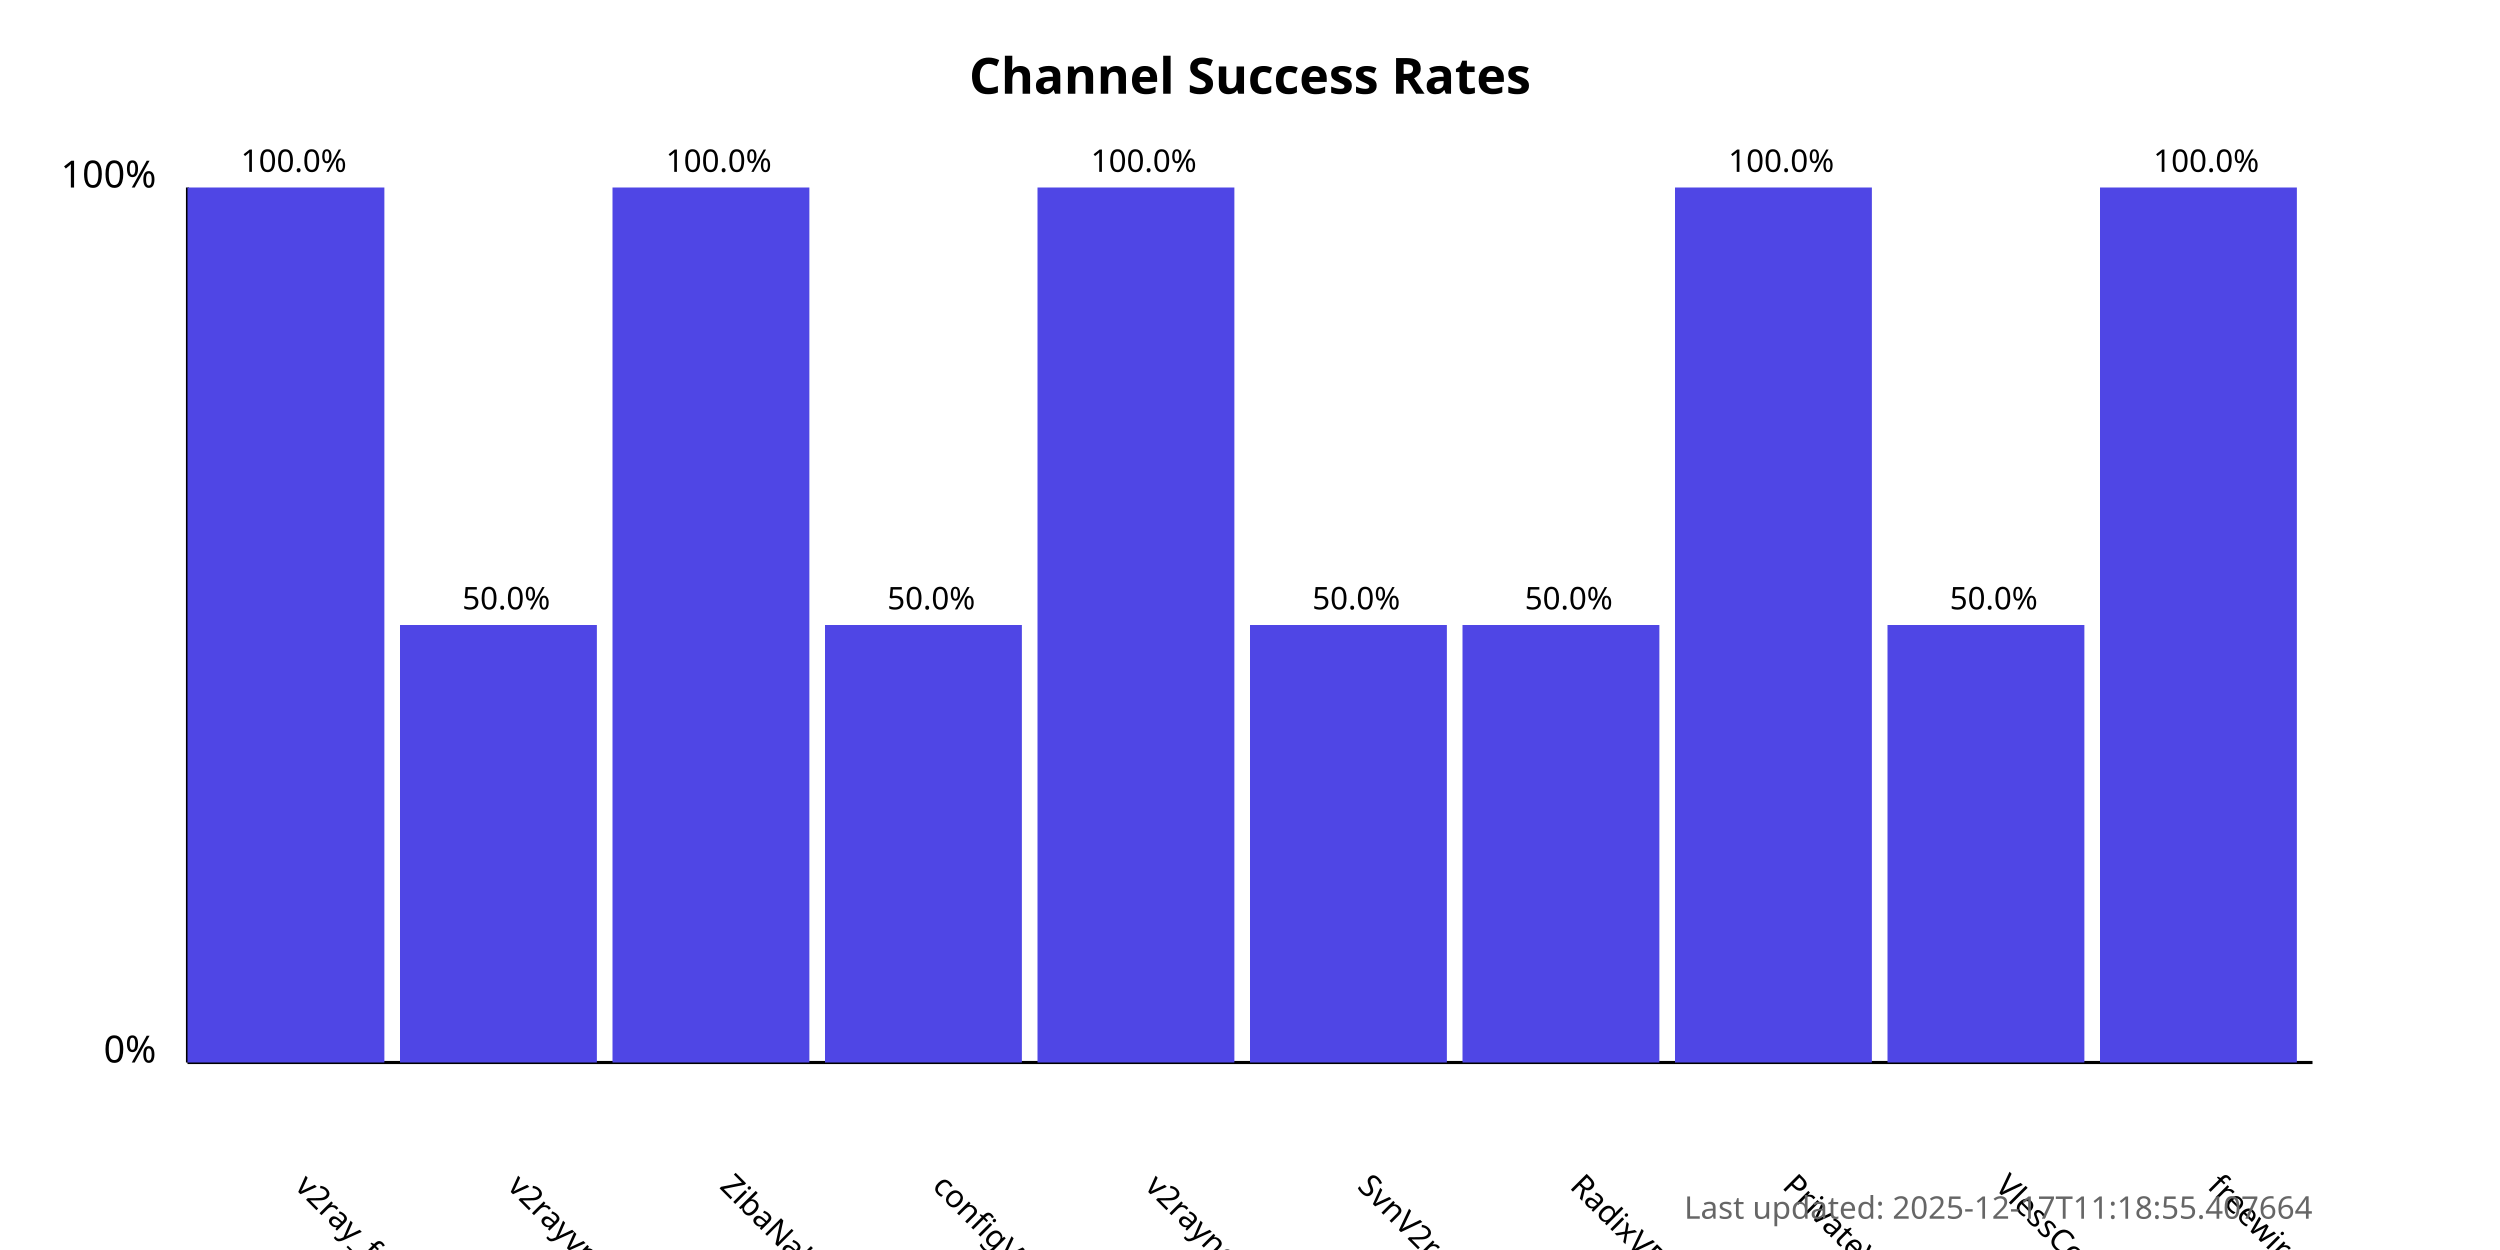
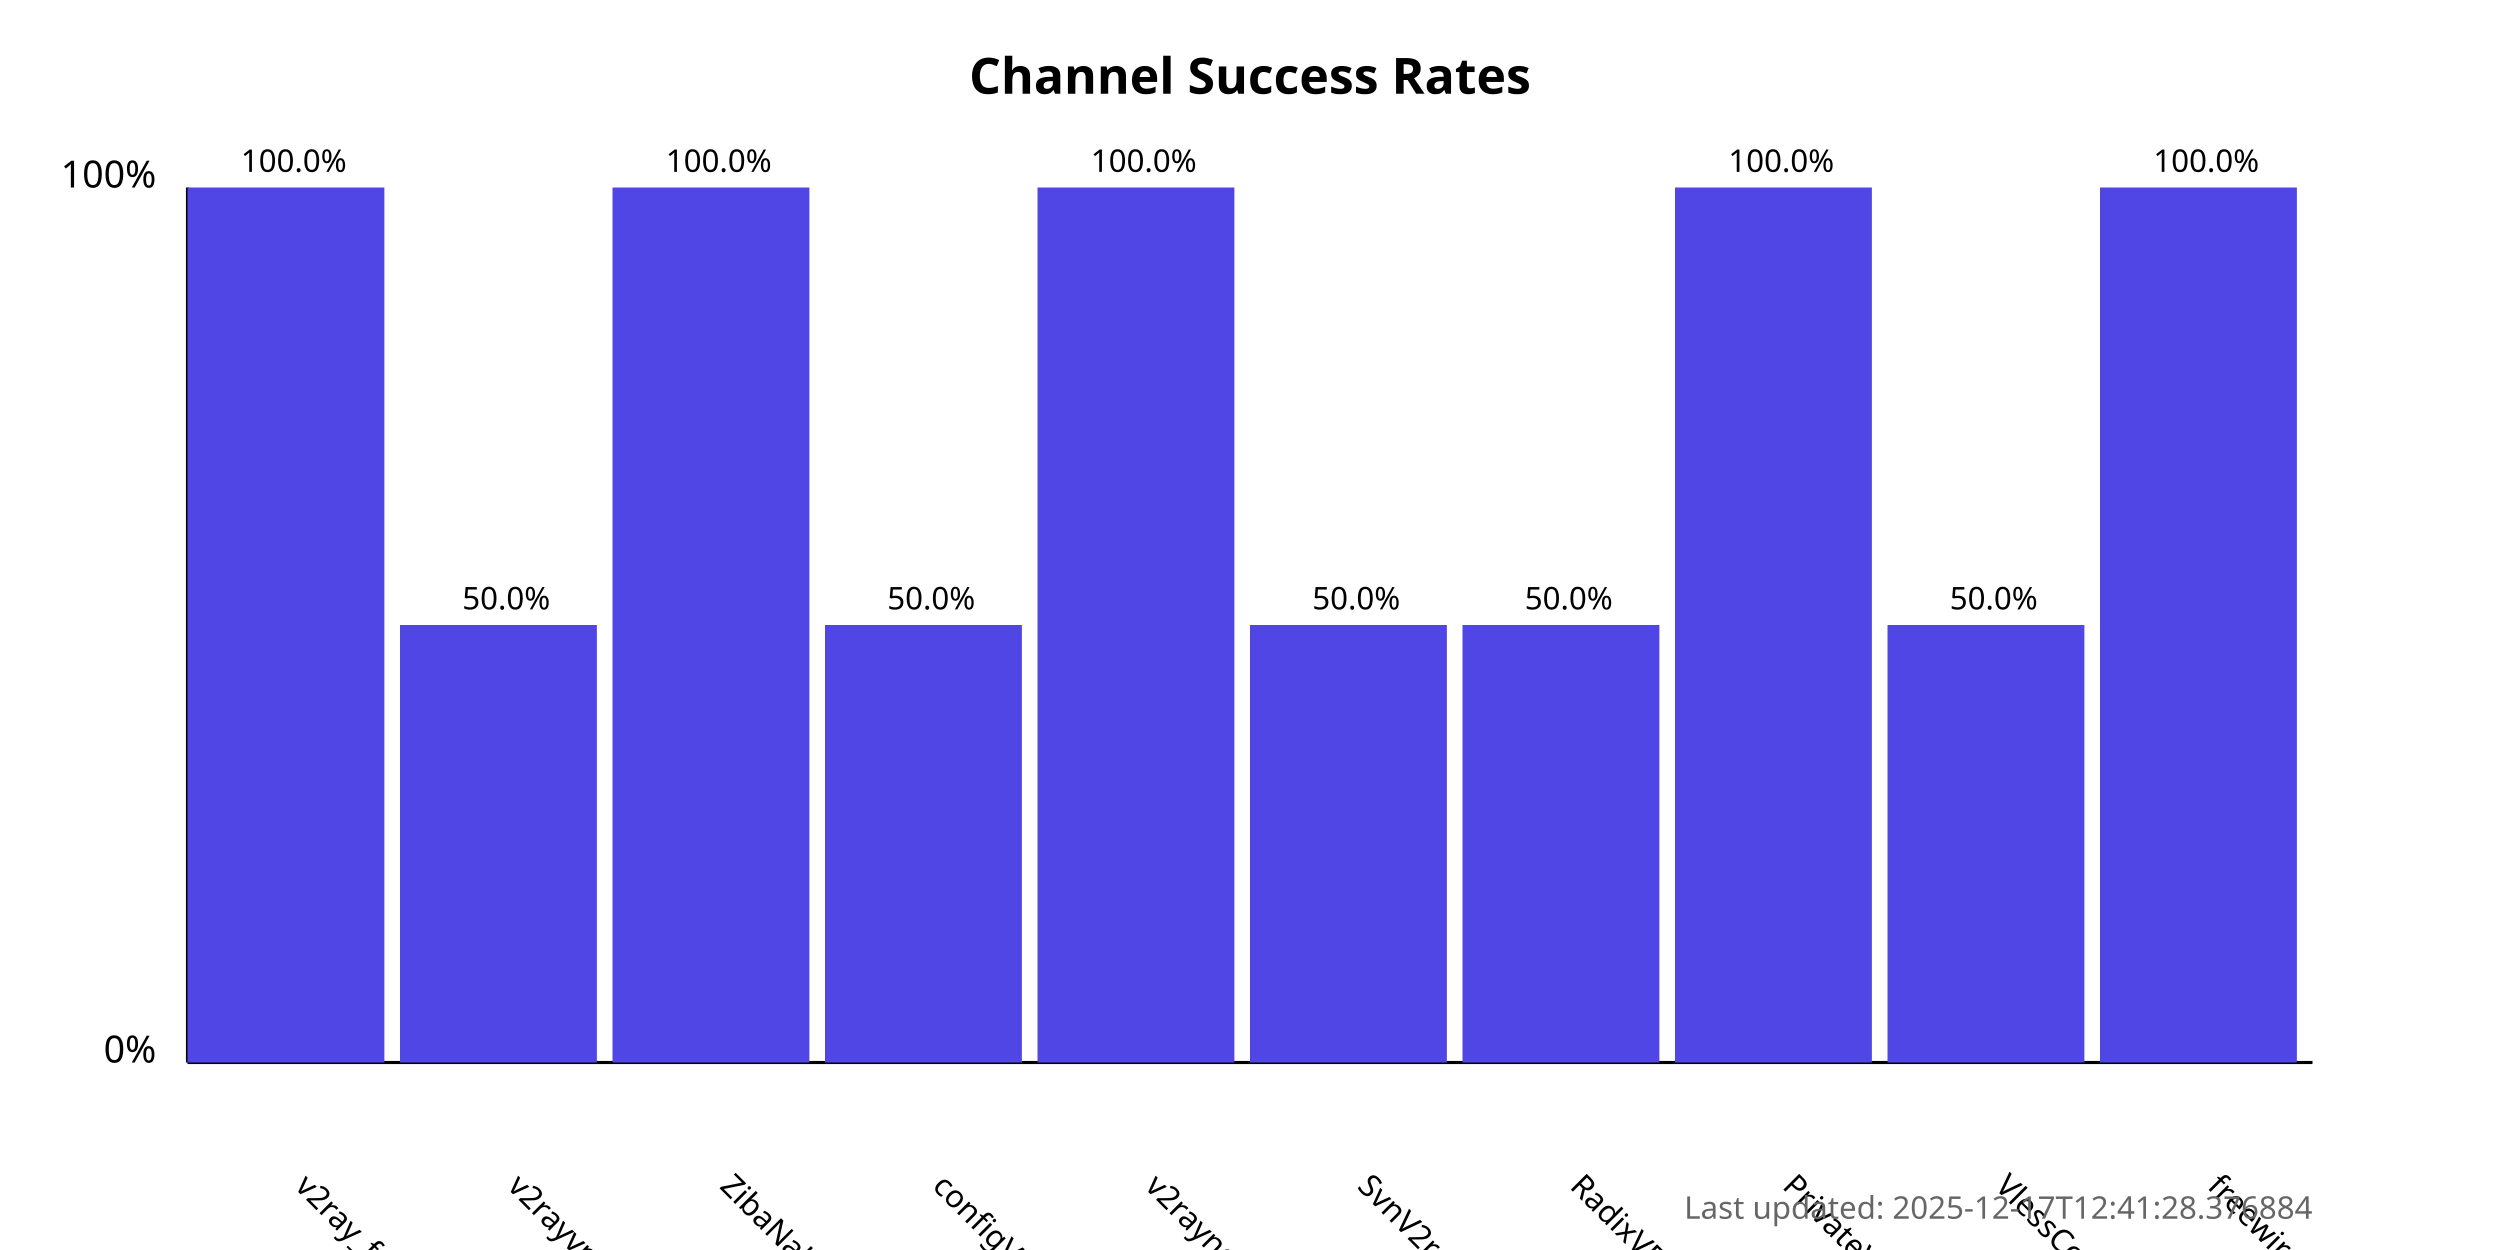
<svg xmlns="http://www.w3.org/2000/svg" width="800" height="400">
  <style>
            .chart-title { font: bold 16px sans-serif; }
            .axis-label { font: 12px sans-serif; }
            .tick-label { font: 10px sans-serif; }
            .bar { fill: #4f46e5; }
            .bar:hover { fill: #6366f1; }
            .timestamp { font: 10px sans-serif; fill: #666; }
        </style>
  <text x="400.0" y="30" text-anchor="middle" class="chart-title">
            Channel Success Rates
        </text>
  <line x1="60" y1="340" x2="60" y2="60" stroke="black" stroke-width="1" />
  <line x1="60" y1="340" x2="740" y2="340" stroke="black" stroke-width="1" />
  <text x="50" y="340" text-anchor="end" class="axis-label">0%</text>
  <text x="50" y="60" text-anchor="end" class="axis-label">100%</text>
  <g>
    <rect x="60" y="60.0" width="63.0" height="280.0" class="bar" />
    <text x="94.0" y="380" transform="rotate(45, 94.0, 380)" text-anchor="start" class="tick-label">
                v2ray_free_conf
            </text>
    <text x="94.0" y="55.0" text-anchor="middle" class="tick-label">
                100.0%
            </text>
  </g>
  <g>
    <rect x="128.0" y="200.0" width="63.0" height="140.0" class="bar" />
    <text x="162.0" y="380" transform="rotate(45, 162.0, 380)" text-anchor="start" class="tick-label">
                v2rayvpno
            </text>
    <text x="162.0" y="195.0" text-anchor="middle" class="tick-label">
                50.0%
            </text>
  </g>
  <g>
    <rect x="196.0" y="60.0" width="63.0" height="280.0" class="bar" />
    <text x="230.0" y="380" transform="rotate(45, 230.0, 380)" text-anchor="start" class="tick-label">
                ZibaNabz
            </text>
    <text x="230.0" y="55.0" text-anchor="middle" class="tick-label">
                100.0%
            </text>
  </g>
  <g>
    <rect x="264.0" y="200.0" width="63.0" height="140.0" class="bar" />
    <text x="298.0" y="380" transform="rotate(45, 298.0, 380)" text-anchor="start" class="tick-label">
                configV2rayForFree
            </text>
    <text x="298.0" y="195.0" text-anchor="middle" class="tick-label">
                50.0%
            </text>
  </g>
  <g>
    <rect x="332.0" y="60.0" width="63.0" height="280.0" class="bar" />
    <text x="366.0" y="380" transform="rotate(45, 366.0, 380)" text-anchor="start" class="tick-label">
                v2rayngvpn
            </text>
    <text x="366.0" y="55.0" text-anchor="middle" class="tick-label">
                100.0%
            </text>
  </g>
  <g>
    <rect x="400.0" y="200.0" width="63.0" height="140.0" class="bar" />
    <text x="434.0" y="380" transform="rotate(45, 434.0, 380)" text-anchor="start" class="tick-label">
                SvnV2ray
            </text>
    <text x="434.0" y="195.0" text-anchor="middle" class="tick-label">
                50.0%
            </text>
  </g>
  <g>
    <rect x="468.0" y="200.0" width="63.0" height="140.0" class="bar" />
    <text x="502.0" y="380" transform="rotate(45, 502.0, 380)" text-anchor="start" class="tick-label">
                RadixVPN
            </text>
    <text x="502.0" y="195.0" text-anchor="middle" class="tick-label">
                50.0%
            </text>
  </g>
  <g>
    <rect x="536.0" y="60.0" width="63.0" height="280.0" class="bar" />
    <text x="570.0" y="380" transform="rotate(45, 570.0, 380)" text-anchor="start" class="tick-label">
                PrivateVPNs
            </text>
    <text x="570.0" y="55.0" text-anchor="middle" class="tick-label">
                100.0%
            </text>
  </g>
  <g>
    <rect x="604.0" y="200.0" width="63.0" height="140.0" class="bar" />
    <text x="638.0" y="380" transform="rotate(45, 638.0, 380)" text-anchor="start" class="tick-label">
                VlessConfig
            </text>
    <text x="638.0" y="195.0" text-anchor="middle" class="tick-label">
                50.0%
            </text>
  </g>
  <g>
    <rect x="672.0" y="60.0" width="63.0" height="280.0" class="bar" />
    <text x="706.0" y="380" transform="rotate(45, 706.0, 380)" text-anchor="start" class="tick-label">
                freewireguard
            </text>
    <text x="706.0" y="55.0" text-anchor="middle" class="tick-label">
                100.0%
            </text>
  </g>
  <text x="740" y="390" text-anchor="end" class="timestamp">
-             Last updated: 2025-12-17T11:18:55.407664
+             Last updated: 2025-12-17T12:41:28.376884
        </text>
</svg>
